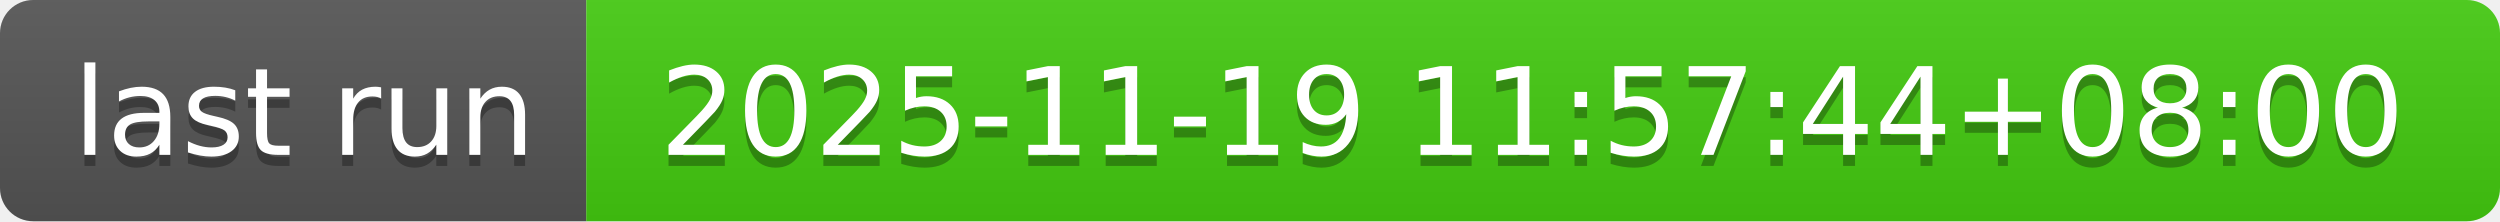
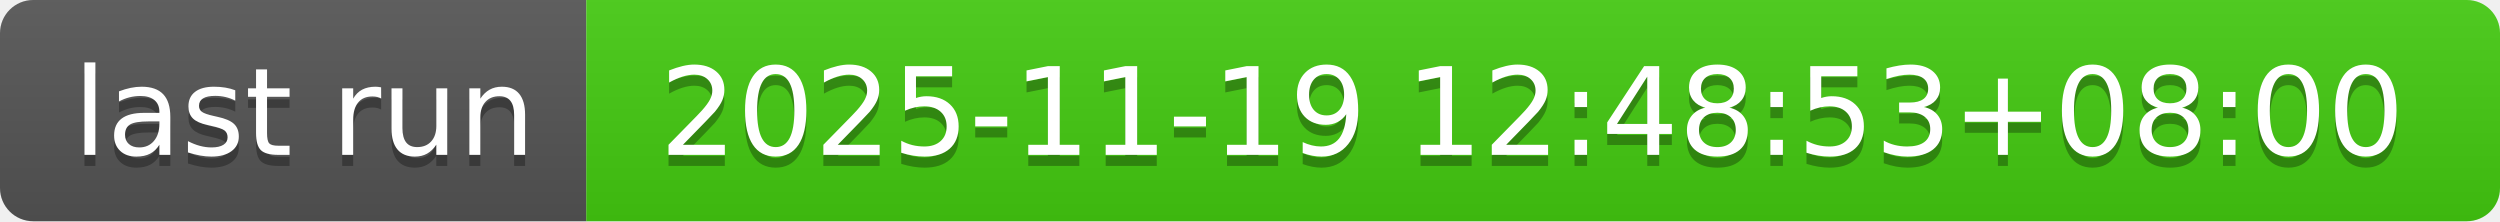
- <svg xmlns="http://www.w3.org/2000/svg" width="226" height="20" role="img" aria-label="last run: 2025-11-19 11:57:44+08:00">
+ <svg xmlns="http://www.w3.org/2000/svg" width="226" height="20" role="img" aria-label="last run: 2025-11-19 12:48:53+08:00">
  <linearGradient id="s" x2="0" y2="100%">
    <stop offset="0" stop-color="#bbb" stop-opacity=".1" />
    <stop offset="1" stop-opacity=".1" />
  </linearGradient>
  <clipPath id="r">
    <rect width="226" height="20" rx="3" fill="#fff" />
  </clipPath>
  <g clip-path="url(#r)">
    <rect width="53" height="20" fill="#555" />
    <rect x="53" width="173" height="20" fill="#4c1" />
    <rect width="226" height="20" fill="url(#s)" />
  </g>
  <g fill="#fff" text-anchor="middle" font-family="Verdana,Geneva,DejaVu Sans,sans-serif" text-rendering="geometricPrecision" font-size="110">
    <text aria-hidden="true" x="275" y="150" fill="#010101" fill-opacity=".3" transform="scale(.1)" textLength="430">last run</text>
    <text x="275" y="140" transform="scale(.1)" fill="#fff" textLength="430">last run</text>
-     <text aria-hidden="true" x="1385" y="150" fill="#010101" fill-opacity=".3" transform="scale(.1)" textLength="1630">2025-11-19 11:57:44+08:00</text>
-     <text x="1385" y="140" transform="scale(.1)" fill="#fff" textLength="1630">2025-11-19 11:57:44+08:00</text>
+     <text aria-hidden="true" x="1385" y="150" fill="#010101" fill-opacity=".3" transform="scale(.1)" textLength="1630">2025-11-19 12:48:53+08:00</text>
+     <text x="1385" y="140" transform="scale(.1)" fill="#fff" textLength="1630">2025-11-19 12:48:53+08:00</text>
  </g>
</svg>
